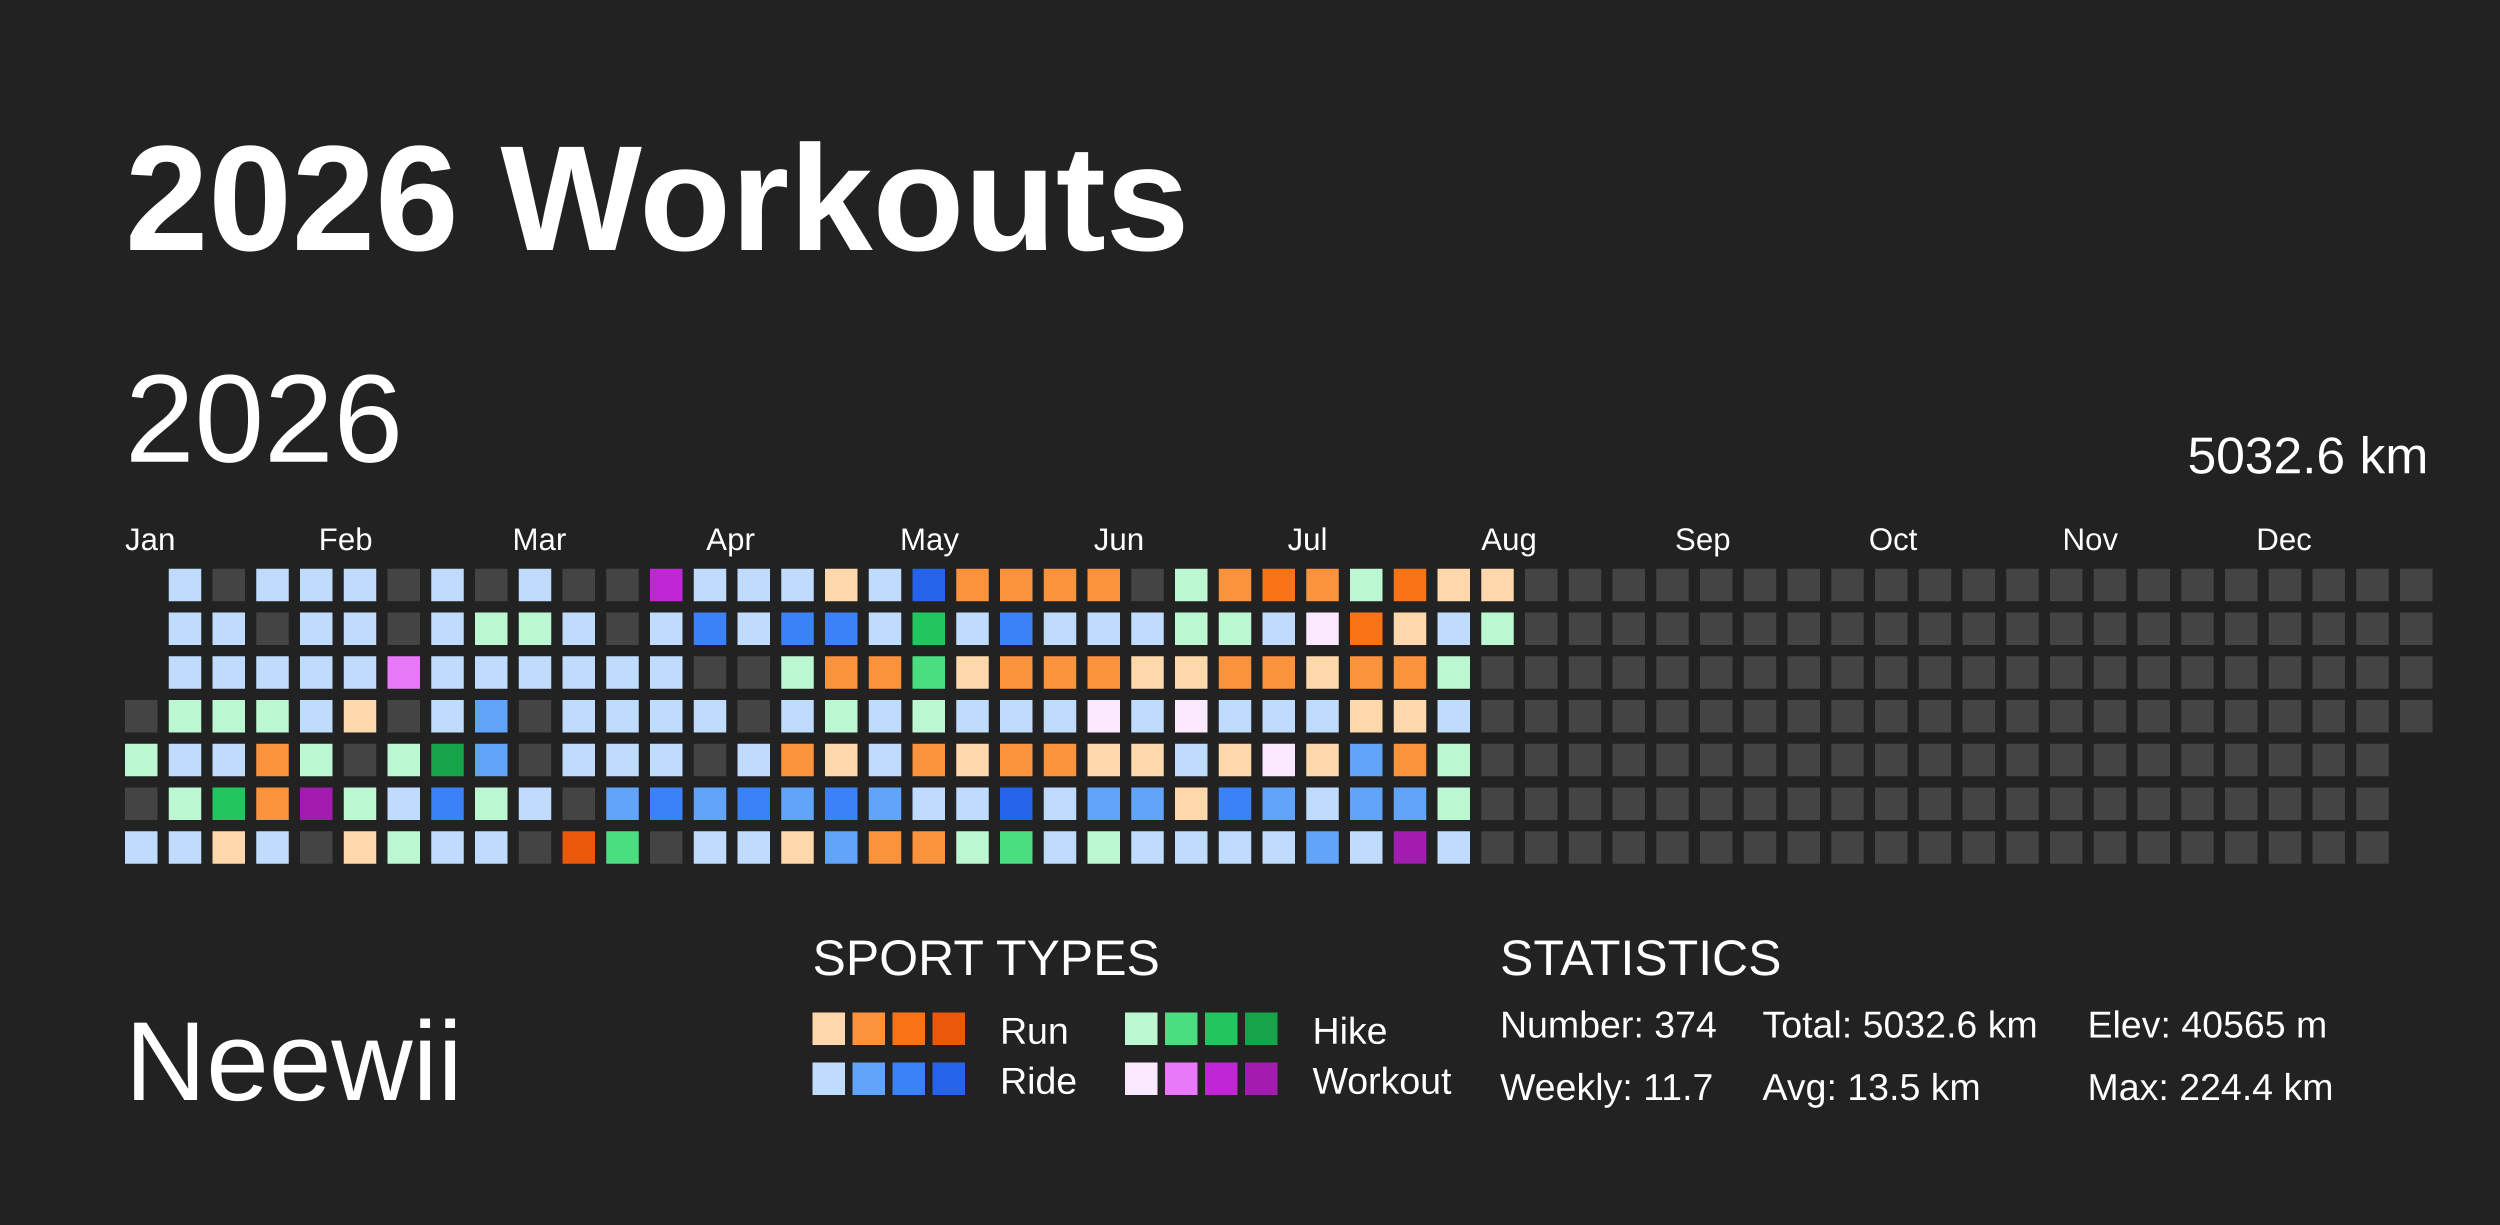
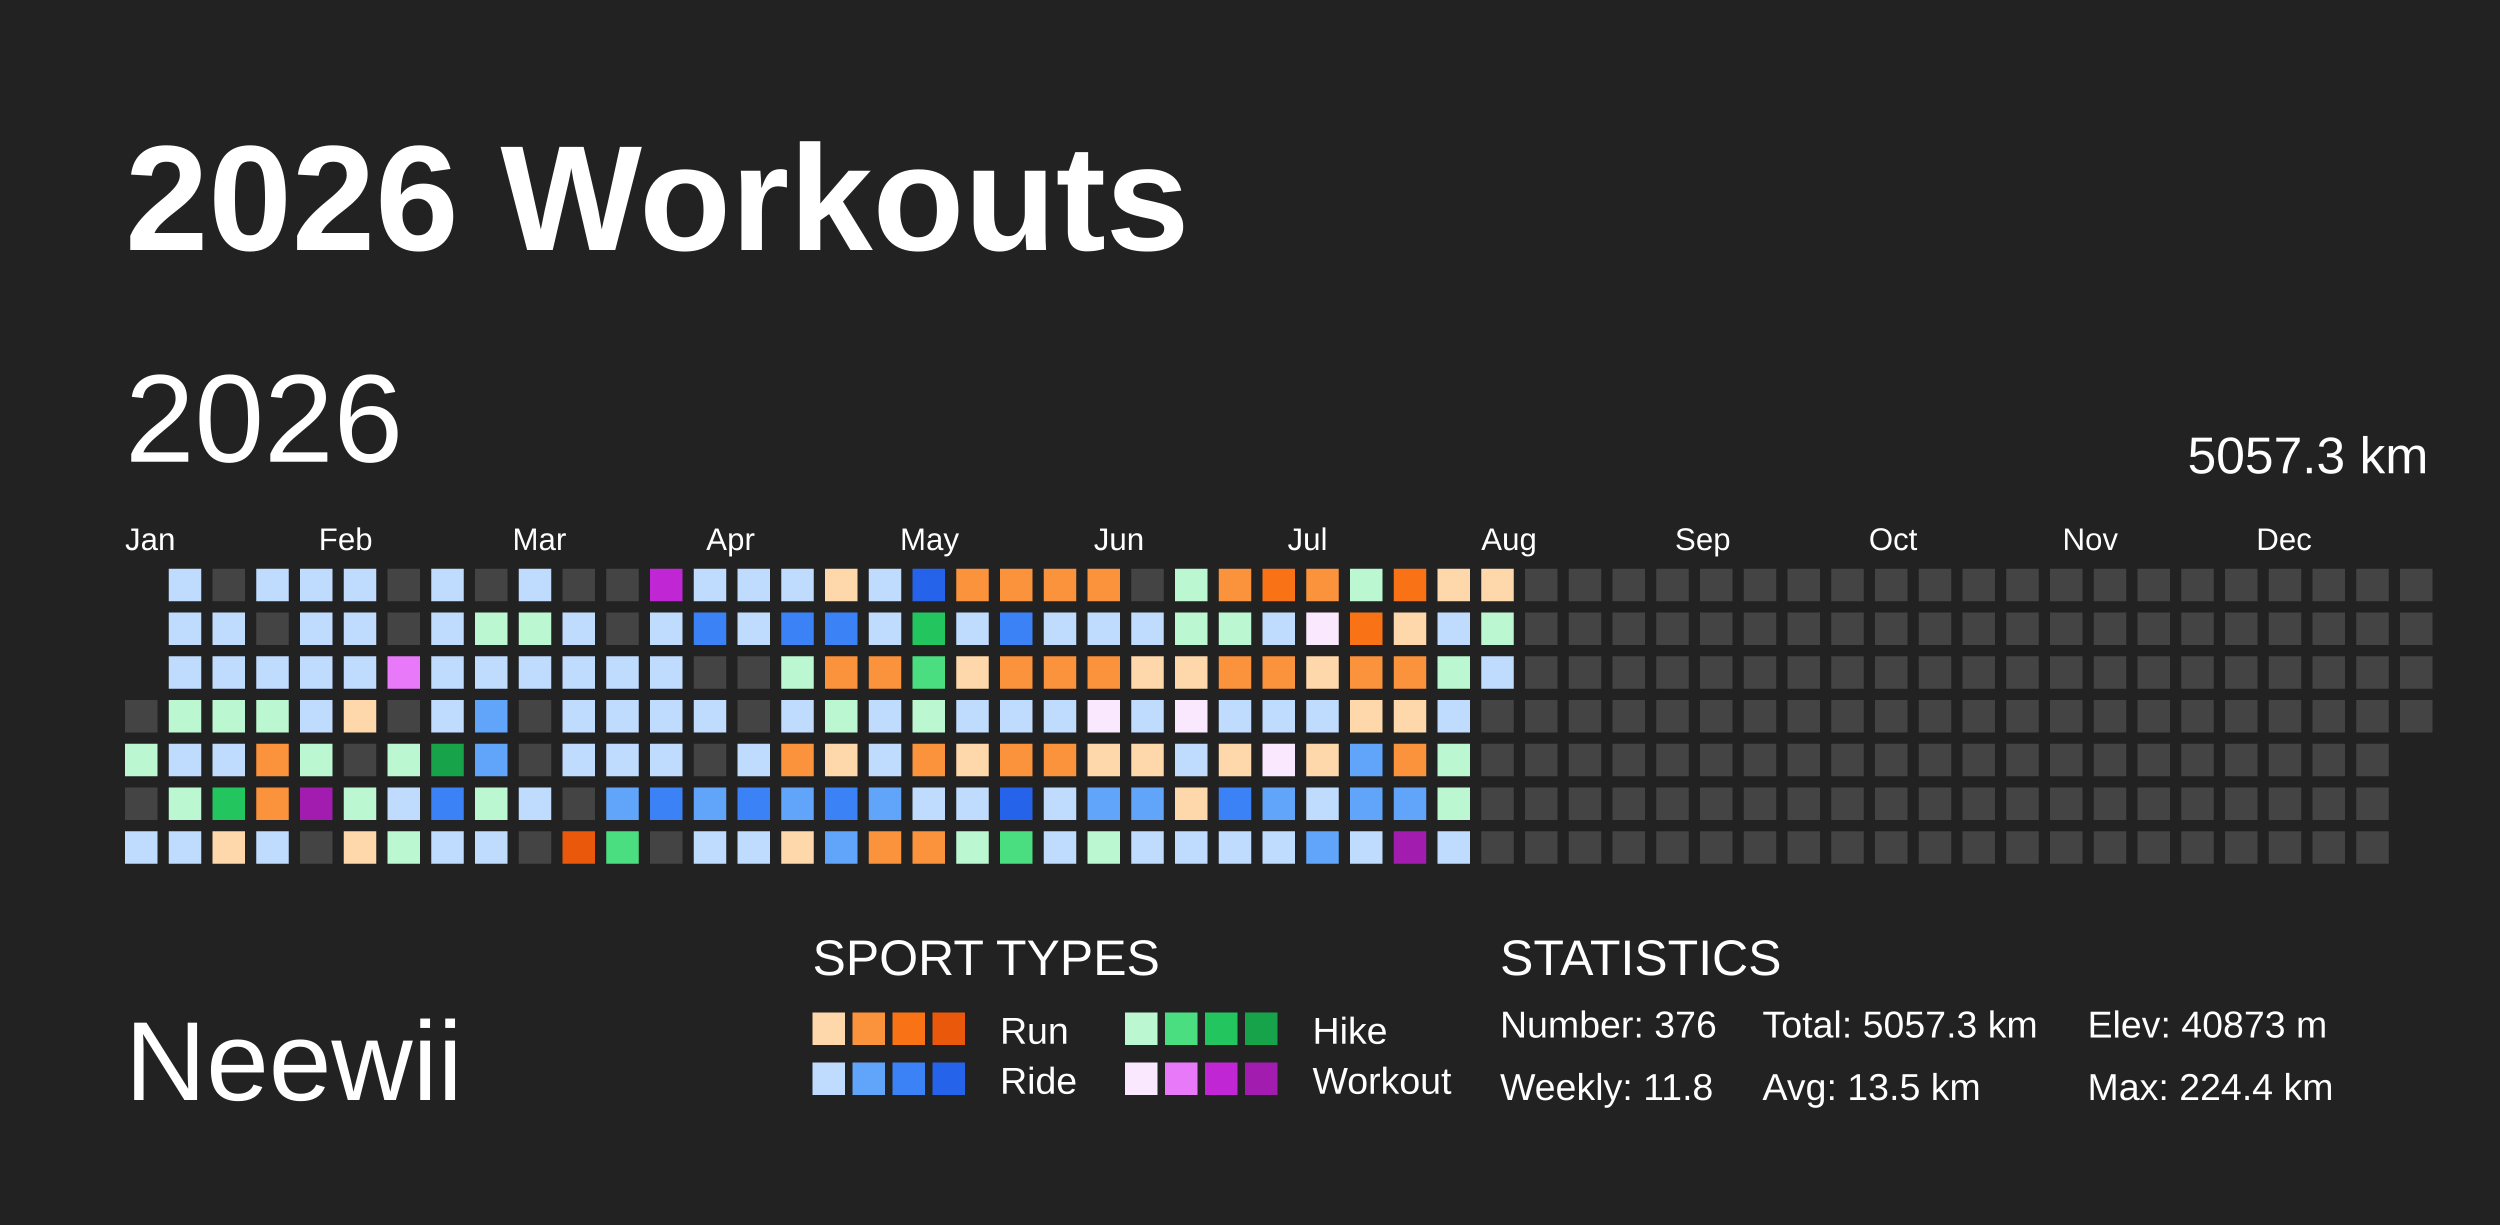
<svg xmlns="http://www.w3.org/2000/svg" baseProfile="full" height="98mm" version="1.1" viewBox="0,0,200,98" width="200mm">
  <defs />
  <rect fill="#222222" height="98" width="200" x="0" y="0" />
  <text fill="#FFFFFF" style="font-size:12px; font-family:Arial; font-weight:bold;" x="10" y="20">2026 Workouts</text>
  <text fill="#FFFFFF" style="font-size:9px; font-family:Arial" x="10" y="88">Neewii</text>
  <text fill="#FFFFFF" style="font-size:4px; font-family:Arial" x="65" y="78">SPORT TYPES</text>
  <rect fill="#fed7aa" height="2.6" width="2.6" x="65.0" y="81" />
  <rect fill="#fb923c" height="2.6" width="2.6" x="68.2" y="81" />
  <rect fill="#f97316" height="2.6" width="2.6" x="71.4" y="81" />
  <rect fill="#ea580c" height="2.6" width="2.6" x="74.6" y="81" />
  <text fill="#FFFFFF" style="font-size:3px; font-family:Arial" x="80" y="83.5">Run</text>
  <rect fill="#bbf7d0" height="2.6" width="2.6" x="90.0" y="81" />
  <rect fill="#4ade80" height="2.6" width="2.6" x="93.2" y="81" />
  <rect fill="#22c55e" height="2.6" width="2.6" x="96.4" y="81" />
  <rect fill="#16a34a" height="2.6" width="2.6" x="99.6" y="81" />
  <text fill="#FFFFFF" style="font-size:3px; font-family:Arial" x="105" y="83.5">Hike</text>
  <rect fill="#bfdbfe" height="2.6" width="2.6" x="65.0" y="85" />
  <rect fill="#60a5fa" height="2.6" width="2.6" x="68.2" y="85" />
  <rect fill="#3b82f6" height="2.6" width="2.6" x="71.4" y="85" />
  <rect fill="#2563eb" height="2.6" width="2.6" x="74.6" y="85" />
  <text fill="#FFFFFF" style="font-size:3px; font-family:Arial" x="80" y="87.5">Ride</text>
  <rect fill="#fae8ff" height="2.6" width="2.6" x="90.0" y="85" />
  <rect fill="#e879f9" height="2.6" width="2.6" x="93.2" y="85" />
  <rect fill="#c026d3" height="2.6" width="2.6" x="96.4" y="85" />
  <rect fill="#a21caf" height="2.6" width="2.6" x="99.6" y="85" />
  <text fill="#FFFFFF" style="font-size:3px; font-family:Arial" x="105" y="87.5">Workout</text>
  <text fill="#FFFFFF" style="font-size:4px; font-family:Arial" x="120" y="78">STATISTICS</text>
-   <text fill="#FFFFFF" style="font-size:3px; font-family:Arial" x="120" y="83">Number: 374</text>
-   <text fill="#FFFFFF" style="font-size:3px; font-family:Arial" x="120" y="88">Weekly: 11.7</text>
-   <text fill="#FFFFFF" style="font-size:3px; font-family:Arial" x="141" y="83">Total: 5032.6 km</text>
+   <text fill="#FFFFFF" style="font-size:3px; font-family:Arial" x="120" y="83">Number: 376</text>
+   <text fill="#FFFFFF" style="font-size:3px; font-family:Arial" x="120" y="88">Weekly: 11.8</text>
+   <text fill="#FFFFFF" style="font-size:3px; font-family:Arial" x="141" y="83">Total: 5057.3 km</text>
  <text fill="#FFFFFF" style="font-size:3px; font-family:Arial" x="141" y="88">Avg: 13.5 km</text>
-   <text fill="#FFFFFF" style="font-size:3px; font-family:Arial" x="167" y="83">Elev: 40565 m</text>
+   <text fill="#FFFFFF" style="font-size:3px; font-family:Arial" x="167" y="83">Elev: 40873 m</text>
  <text fill="#FFFFFF" style="font-size:3px; font-family:Arial" x="167" y="88">Max: 224.4 km</text>
  <text dominant-baseline="hanging" fill="#FFFFFF" style="font-size:10.0px; font-family:Arial;" x="10" y="30">2026</text>
-   <text dominant-baseline="hanging" fill="#FFFFFF" style="font-size:4.125px; font-family:Arial;" x="175" y="35">5032.6 km</text>
+   <text dominant-baseline="hanging" fill="#FFFFFF" style="font-size:4.125px; font-family:Arial;" x="175" y="35">5057.3 km</text>
  <text fill="#FFFFFF" style="font-size:2.5px; font-family:Arial" x="10.0" y="44">Jan</text>
  <text fill="#FFFFFF" style="font-size:2.5px; font-family:Arial" x="25.5" y="44">Feb</text>
  <text fill="#FFFFFF" style="font-size:2.5px; font-family:Arial" x="41.0" y="44">Mar</text>
  <text fill="#FFFFFF" style="font-size:2.5px; font-family:Arial" x="56.5" y="44">Apr</text>
  <text fill="#FFFFFF" style="font-size:2.5px; font-family:Arial" x="72.0" y="44">May</text>
  <text fill="#FFFFFF" style="font-size:2.5px; font-family:Arial" x="87.5" y="44">Jun</text>
  <text fill="#FFFFFF" style="font-size:2.5px; font-family:Arial" x="103.0" y="44">Jul</text>
  <text fill="#FFFFFF" style="font-size:2.5px; font-family:Arial" x="118.5" y="44">Aug</text>
  <text fill="#FFFFFF" style="font-size:2.5px; font-family:Arial" x="134.0" y="44">Sep</text>
  <text fill="#FFFFFF" style="font-size:2.5px; font-family:Arial" x="149.5" y="44">Oct</text>
  <text fill="#FFFFFF" style="font-size:2.5px; font-family:Arial" x="165.0" y="44">Nov</text>
  <text fill="#FFFFFF" style="font-size:2.5px; font-family:Arial" x="180.5" y="44">Dec</text>
  <rect fill="#444444" height="2.6" width="2.6" x="10.0" y="56.0" />
  <rect fill="#bbf7d0" height="2.6" width="2.6" x="10.0" y="59.5" />
  <rect fill="#444444" height="2.6" width="2.6" x="10.0" y="63.0" />
  <rect fill="#bfdbfe" height="2.6" width="2.6" x="10.0" y="66.5" />
  <rect fill="#bfdbfe" height="2.6" width="2.6" x="13.5" y="45.5" />
  <rect fill="#bfdbfe" height="2.6" width="2.6" x="13.5" y="49.0" />
  <rect fill="#bfdbfe" height="2.6" width="2.6" x="13.5" y="52.5" />
  <rect fill="#bbf7d0" height="2.6" width="2.6" x="13.5" y="56.0" />
  <rect fill="#bfdbfe" height="2.6" width="2.6" x="13.5" y="59.5" />
  <rect fill="#bbf7d0" height="2.6" width="2.6" x="13.5" y="63.0" />
  <rect fill="#bfdbfe" height="2.6" width="2.6" x="13.5" y="66.5" />
  <rect fill="#444444" height="2.6" width="2.6" x="17.0" y="45.5" />
  <rect fill="#bfdbfe" height="2.6" width="2.6" x="17.0" y="49.0" />
  <rect fill="#bfdbfe" height="2.6" width="2.6" x="17.0" y="52.5" />
  <rect fill="#bbf7d0" height="2.6" width="2.6" x="17.0" y="56.0" />
  <rect fill="#bfdbfe" height="2.6" width="2.6" x="17.0" y="59.5" />
  <rect fill="#22c55e" height="2.6" width="2.6" x="17.0" y="63.0" />
  <rect fill="#fed7aa" height="2.6" width="2.6" x="17.0" y="66.5" />
  <rect fill="#bfdbfe" height="2.6" width="2.6" x="20.5" y="45.5" />
  <rect fill="#444444" height="2.6" width="2.6" x="20.5" y="49.0" />
  <rect fill="#bfdbfe" height="2.6" width="2.6" x="20.5" y="52.5" />
  <rect fill="#bbf7d0" height="2.6" width="2.6" x="20.5" y="56.0" />
  <rect fill="#fb923c" height="2.6" width="2.6" x="20.5" y="59.5" />
  <rect fill="#fb923c" height="2.6" width="2.6" x="20.5" y="63.0" />
  <rect fill="#bfdbfe" height="2.6" width="2.6" x="20.5" y="66.5" />
  <rect fill="#bfdbfe" height="2.6" width="2.6" x="24.0" y="45.5" />
  <rect fill="#bfdbfe" height="2.6" width="2.6" x="24.0" y="49.0" />
  <rect fill="#bfdbfe" height="2.6" width="2.6" x="24.0" y="52.5" />
  <rect fill="#bfdbfe" height="2.6" width="2.6" x="24.0" y="56.0" />
  <rect fill="#bbf7d0" height="2.6" width="2.6" x="24.0" y="59.5" />
  <rect fill="#a21caf" height="2.6" width="2.6" x="24.0" y="63.0" />
  <rect fill="#444444" height="2.6" width="2.6" x="24.0" y="66.5" />
  <rect fill="#bfdbfe" height="2.6" width="2.6" x="27.5" y="45.5" />
  <rect fill="#bfdbfe" height="2.6" width="2.6" x="27.5" y="49.0" />
  <rect fill="#bfdbfe" height="2.6" width="2.6" x="27.5" y="52.5" />
  <rect fill="#fed7aa" height="2.6" width="2.6" x="27.5" y="56.0" />
  <rect fill="#444444" height="2.6" width="2.6" x="27.5" y="59.5" />
  <rect fill="#bbf7d0" height="2.6" width="2.6" x="27.5" y="63.0" />
  <rect fill="#fed7aa" height="2.6" width="2.6" x="27.5" y="66.5" />
  <rect fill="#444444" height="2.6" width="2.6" x="31.0" y="45.5" />
  <rect fill="#444444" height="2.6" width="2.6" x="31.0" y="49.0" />
  <rect fill="#e879f9" height="2.6" width="2.6" x="31.0" y="52.5" />
  <rect fill="#444444" height="2.6" width="2.6" x="31.0" y="56.0" />
  <rect fill="#bbf7d0" height="2.6" width="2.6" x="31.0" y="59.5" />
  <rect fill="#bfdbfe" height="2.6" width="2.6" x="31.0" y="63.0" />
  <rect fill="#bbf7d0" height="2.6" width="2.6" x="31.0" y="66.5" />
  <rect fill="#bfdbfe" height="2.6" width="2.6" x="34.5" y="45.5" />
  <rect fill="#bfdbfe" height="2.6" width="2.6" x="34.5" y="49.0" />
  <rect fill="#bfdbfe" height="2.6" width="2.6" x="34.5" y="52.5" />
  <rect fill="#bfdbfe" height="2.6" width="2.6" x="34.5" y="56.0" />
  <rect fill="#16a34a" height="2.6" width="2.6" x="34.5" y="59.5" />
  <rect fill="#3b82f6" height="2.6" width="2.6" x="34.5" y="63.0" />
  <rect fill="#bfdbfe" height="2.6" width="2.6" x="34.5" y="66.5" />
  <rect fill="#444444" height="2.6" width="2.6" x="38.0" y="45.5" />
  <rect fill="#bbf7d0" height="2.6" width="2.6" x="38.0" y="49.0" />
  <rect fill="#bfdbfe" height="2.6" width="2.6" x="38.0" y="52.5" />
  <rect fill="#60a5fa" height="2.6" width="2.6" x="38.0" y="56.0" />
  <rect fill="#60a5fa" height="2.6" width="2.6" x="38.0" y="59.5" />
  <rect fill="#bbf7d0" height="2.6" width="2.6" x="38.0" y="63.0" />
  <rect fill="#bfdbfe" height="2.6" width="2.6" x="38.0" y="66.5" />
  <rect fill="#bfdbfe" height="2.6" width="2.6" x="41.5" y="45.5" />
  <rect fill="#bbf7d0" height="2.6" width="2.6" x="41.5" y="49.0" />
  <rect fill="#bfdbfe" height="2.6" width="2.6" x="41.5" y="52.5" />
  <rect fill="#444444" height="2.6" width="2.6" x="41.5" y="56.0" />
  <rect fill="#444444" height="2.6" width="2.6" x="41.5" y="59.5" />
  <rect fill="#bfdbfe" height="2.6" width="2.6" x="41.5" y="63.0" />
  <rect fill="#444444" height="2.6" width="2.6" x="41.5" y="66.5" />
  <rect fill="#444444" height="2.6" width="2.6" x="45.0" y="45.5" />
  <rect fill="#bfdbfe" height="2.6" width="2.6" x="45.0" y="49.0" />
  <rect fill="#bfdbfe" height="2.6" width="2.6" x="45.0" y="52.5" />
  <rect fill="#bfdbfe" height="2.6" width="2.6" x="45.0" y="56.0" />
  <rect fill="#bfdbfe" height="2.6" width="2.6" x="45.0" y="59.5" />
  <rect fill="#444444" height="2.6" width="2.6" x="45.0" y="63.0" />
  <rect fill="#ea580c" height="2.6" width="2.6" x="45.0" y="66.5" />
  <rect fill="#444444" height="2.6" width="2.6" x="48.5" y="45.5" />
  <rect fill="#444444" height="2.6" width="2.6" x="48.5" y="49.0" />
  <rect fill="#bfdbfe" height="2.6" width="2.6" x="48.5" y="52.5" />
  <rect fill="#bfdbfe" height="2.6" width="2.6" x="48.5" y="56.0" />
  <rect fill="#bfdbfe" height="2.6" width="2.6" x="48.5" y="59.5" />
  <rect fill="#60a5fa" height="2.6" width="2.6" x="48.5" y="63.0" />
  <rect fill="#4ade80" height="2.6" width="2.6" x="48.5" y="66.5" />
  <rect fill="#c026d3" height="2.6" width="2.6" x="52.0" y="45.5" />
  <rect fill="#bfdbfe" height="2.6" width="2.6" x="52.0" y="49.0" />
  <rect fill="#bfdbfe" height="2.6" width="2.6" x="52.0" y="52.5" />
  <rect fill="#bfdbfe" height="2.6" width="2.6" x="52.0" y="56.0" />
  <rect fill="#bfdbfe" height="2.6" width="2.6" x="52.0" y="59.5" />
  <rect fill="#3b82f6" height="2.6" width="2.6" x="52.0" y="63.0" />
  <rect fill="#444444" height="2.6" width="2.6" x="52.0" y="66.5" />
  <rect fill="#bfdbfe" height="2.6" width="2.6" x="55.5" y="45.5" />
  <rect fill="#3b82f6" height="2.6" width="2.6" x="55.5" y="49.0" />
  <rect fill="#444444" height="2.6" width="2.6" x="55.5" y="52.5" />
  <rect fill="#bfdbfe" height="2.6" width="2.6" x="55.5" y="56.0" />
  <rect fill="#444444" height="2.6" width="2.6" x="55.5" y="59.5" />
  <rect fill="#60a5fa" height="2.6" width="2.6" x="55.5" y="63.0" />
  <rect fill="#bfdbfe" height="2.6" width="2.6" x="55.5" y="66.5" />
  <rect fill="#bfdbfe" height="2.6" width="2.6" x="59.0" y="45.5" />
  <rect fill="#bfdbfe" height="2.6" width="2.6" x="59.0" y="49.0" />
  <rect fill="#444444" height="2.6" width="2.6" x="59.0" y="52.5" />
  <rect fill="#444444" height="2.6" width="2.6" x="59.0" y="56.0" />
  <rect fill="#bfdbfe" height="2.6" width="2.6" x="59.0" y="59.5" />
  <rect fill="#3b82f6" height="2.6" width="2.6" x="59.0" y="63.0" />
  <rect fill="#bfdbfe" height="2.6" width="2.6" x="59.0" y="66.5" />
  <rect fill="#bfdbfe" height="2.6" width="2.6" x="62.5" y="45.5" />
  <rect fill="#3b82f6" height="2.6" width="2.6" x="62.5" y="49.0" />
  <rect fill="#bbf7d0" height="2.6" width="2.6" x="62.5" y="52.5" />
  <rect fill="#bfdbfe" height="2.6" width="2.6" x="62.5" y="56.0" />
  <rect fill="#fb923c" height="2.6" width="2.6" x="62.5" y="59.5" />
  <rect fill="#60a5fa" height="2.6" width="2.6" x="62.5" y="63.0" />
  <rect fill="#fed7aa" height="2.6" width="2.6" x="62.5" y="66.5" />
  <rect fill="#fed7aa" height="2.6" width="2.6" x="66.0" y="45.5" />
  <rect fill="#3b82f6" height="2.6" width="2.6" x="66.0" y="49.0" />
  <rect fill="#fb923c" height="2.6" width="2.6" x="66.0" y="52.5" />
  <rect fill="#bbf7d0" height="2.6" width="2.6" x="66.0" y="56.0" />
  <rect fill="#fed7aa" height="2.6" width="2.6" x="66.0" y="59.5" />
  <rect fill="#3b82f6" height="2.6" width="2.6" x="66.0" y="63.0" />
  <rect fill="#60a5fa" height="2.6" width="2.6" x="66.0" y="66.5" />
  <rect fill="#bfdbfe" height="2.6" width="2.6" x="69.5" y="45.5" />
  <rect fill="#bfdbfe" height="2.6" width="2.6" x="69.5" y="49.0" />
  <rect fill="#fb923c" height="2.6" width="2.6" x="69.5" y="52.5" />
  <rect fill="#bfdbfe" height="2.6" width="2.6" x="69.5" y="56.0" />
  <rect fill="#bfdbfe" height="2.6" width="2.6" x="69.5" y="59.5" />
  <rect fill="#60a5fa" height="2.6" width="2.6" x="69.5" y="63.0" />
  <rect fill="#fb923c" height="2.6" width="2.6" x="69.5" y="66.5" />
  <rect fill="#2563eb" height="2.6" width="2.6" x="73.0" y="45.5" />
  <rect fill="#22c55e" height="2.6" width="2.6" x="73.0" y="49.0" />
  <rect fill="#4ade80" height="2.6" width="2.6" x="73.0" y="52.5" />
  <rect fill="#bbf7d0" height="2.6" width="2.6" x="73.0" y="56.0" />
  <rect fill="#fb923c" height="2.6" width="2.6" x="73.0" y="59.5" />
  <rect fill="#bfdbfe" height="2.6" width="2.6" x="73.0" y="63.0" />
  <rect fill="#fb923c" height="2.6" width="2.6" x="73.0" y="66.5" />
  <rect fill="#fb923c" height="2.6" width="2.6" x="76.5" y="45.5" />
  <rect fill="#bfdbfe" height="2.6" width="2.6" x="76.5" y="49.0" />
  <rect fill="#fed7aa" height="2.6" width="2.6" x="76.5" y="52.5" />
  <rect fill="#bfdbfe" height="2.6" width="2.6" x="76.5" y="56.0" />
  <rect fill="#fed7aa" height="2.6" width="2.6" x="76.5" y="59.5" />
  <rect fill="#bfdbfe" height="2.6" width="2.6" x="76.5" y="63.0" />
  <rect fill="#bbf7d0" height="2.6" width="2.6" x="76.5" y="66.5" />
  <rect fill="#fb923c" height="2.6" width="2.6" x="80.0" y="45.5" />
  <rect fill="#3b82f6" height="2.6" width="2.6" x="80.0" y="49.0" />
  <rect fill="#fb923c" height="2.6" width="2.6" x="80.0" y="52.5" />
  <rect fill="#bfdbfe" height="2.6" width="2.6" x="80.0" y="56.0" />
  <rect fill="#fb923c" height="2.6" width="2.6" x="80.0" y="59.5" />
  <rect fill="#2563eb" height="2.6" width="2.6" x="80.0" y="63.0" />
  <rect fill="#4ade80" height="2.6" width="2.6" x="80.0" y="66.5" />
  <rect fill="#fb923c" height="2.6" width="2.6" x="83.5" y="45.5" />
  <rect fill="#bfdbfe" height="2.6" width="2.6" x="83.5" y="49.0" />
  <rect fill="#fb923c" height="2.6" width="2.6" x="83.5" y="52.5" />
  <rect fill="#bfdbfe" height="2.6" width="2.6" x="83.5" y="56.0" />
  <rect fill="#fb923c" height="2.6" width="2.6" x="83.5" y="59.5" />
  <rect fill="#bfdbfe" height="2.6" width="2.6" x="83.5" y="63.0" />
  <rect fill="#bfdbfe" height="2.6" width="2.6" x="83.5" y="66.5" />
  <rect fill="#fb923c" height="2.6" width="2.6" x="87.0" y="45.5" />
  <rect fill="#bfdbfe" height="2.6" width="2.6" x="87.0" y="49.0" />
  <rect fill="#fb923c" height="2.6" width="2.6" x="87.0" y="52.5" />
  <rect fill="#fae8ff" height="2.6" width="2.6" x="87.0" y="56.0" />
  <rect fill="#fed7aa" height="2.6" width="2.6" x="87.0" y="59.5" />
  <rect fill="#60a5fa" height="2.6" width="2.6" x="87.0" y="63.0" />
  <rect fill="#bbf7d0" height="2.6" width="2.6" x="87.0" y="66.5" />
  <rect fill="#444444" height="2.6" width="2.6" x="90.5" y="45.5" />
  <rect fill="#bfdbfe" height="2.6" width="2.6" x="90.5" y="49.0" />
  <rect fill="#fed7aa" height="2.6" width="2.6" x="90.5" y="52.5" />
  <rect fill="#bfdbfe" height="2.6" width="2.6" x="90.5" y="56.0" />
  <rect fill="#fed7aa" height="2.6" width="2.6" x="90.5" y="59.5" />
  <rect fill="#60a5fa" height="2.6" width="2.6" x="90.5" y="63.0" />
  <rect fill="#bfdbfe" height="2.6" width="2.6" x="90.5" y="66.5" />
  <rect fill="#bbf7d0" height="2.6" width="2.6" x="94.0" y="45.5" />
  <rect fill="#bbf7d0" height="2.6" width="2.6" x="94.0" y="49.0" />
  <rect fill="#fed7aa" height="2.6" width="2.6" x="94.0" y="52.5" />
  <rect fill="#fae8ff" height="2.6" width="2.6" x="94.0" y="56.0" />
  <rect fill="#bfdbfe" height="2.6" width="2.6" x="94.0" y="59.5" />
  <rect fill="#fed7aa" height="2.6" width="2.6" x="94.0" y="63.0" />
  <rect fill="#bfdbfe" height="2.6" width="2.6" x="94.0" y="66.5" />
  <rect fill="#fb923c" height="2.6" width="2.6" x="97.5" y="45.5" />
  <rect fill="#bbf7d0" height="2.6" width="2.6" x="97.5" y="49.0" />
  <rect fill="#fb923c" height="2.6" width="2.6" x="97.5" y="52.5" />
  <rect fill="#bfdbfe" height="2.6" width="2.6" x="97.5" y="56.0" />
  <rect fill="#fed7aa" height="2.6" width="2.6" x="97.5" y="59.5" />
  <rect fill="#3b82f6" height="2.6" width="2.6" x="97.5" y="63.0" />
  <rect fill="#bfdbfe" height="2.6" width="2.6" x="97.5" y="66.5" />
  <rect fill="#f97316" height="2.6" width="2.6" x="101.0" y="45.5" />
  <rect fill="#bfdbfe" height="2.6" width="2.6" x="101.0" y="49.0" />
  <rect fill="#fb923c" height="2.6" width="2.6" x="101.0" y="52.5" />
  <rect fill="#bfdbfe" height="2.6" width="2.6" x="101.0" y="56.0" />
  <rect fill="#fae8ff" height="2.6" width="2.6" x="101.0" y="59.5" />
  <rect fill="#60a5fa" height="2.6" width="2.6" x="101.0" y="63.0" />
  <rect fill="#bfdbfe" height="2.6" width="2.6" x="101.0" y="66.5" />
  <rect fill="#fb923c" height="2.6" width="2.6" x="104.5" y="45.5" />
  <rect fill="#fae8ff" height="2.6" width="2.6" x="104.5" y="49.0" />
  <rect fill="#fed7aa" height="2.6" width="2.6" x="104.5" y="52.5" />
  <rect fill="#bfdbfe" height="2.6" width="2.6" x="104.5" y="56.0" />
  <rect fill="#fed7aa" height="2.6" width="2.6" x="104.5" y="59.5" />
  <rect fill="#bfdbfe" height="2.6" width="2.6" x="104.5" y="63.0" />
  <rect fill="#60a5fa" height="2.6" width="2.6" x="104.5" y="66.5" />
  <rect fill="#bbf7d0" height="2.6" width="2.6" x="108.0" y="45.5" />
  <rect fill="#f97316" height="2.6" width="2.6" x="108.0" y="49.0" />
  <rect fill="#fb923c" height="2.6" width="2.6" x="108.0" y="52.5" />
  <rect fill="#fed7aa" height="2.6" width="2.6" x="108.0" y="56.0" />
  <rect fill="#60a5fa" height="2.6" width="2.6" x="108.0" y="59.5" />
  <rect fill="#60a5fa" height="2.6" width="2.6" x="108.0" y="63.0" />
  <rect fill="#bfdbfe" height="2.6" width="2.6" x="108.0" y="66.5" />
  <rect fill="#f97316" height="2.6" width="2.6" x="111.5" y="45.5" />
  <rect fill="#fed7aa" height="2.6" width="2.6" x="111.5" y="49.0" />
  <rect fill="#fb923c" height="2.6" width="2.6" x="111.5" y="52.5" />
  <rect fill="#fed7aa" height="2.6" width="2.6" x="111.5" y="56.0" />
  <rect fill="#fb923c" height="2.6" width="2.6" x="111.5" y="59.5" />
  <rect fill="#60a5fa" height="2.6" width="2.6" x="111.5" y="63.0" />
  <rect fill="#a21caf" height="2.6" width="2.6" x="111.5" y="66.5" />
  <rect fill="#fed7aa" height="2.6" width="2.6" x="115.0" y="45.5" />
  <rect fill="#bfdbfe" height="2.6" width="2.6" x="115.0" y="49.0" />
  <rect fill="#bbf7d0" height="2.6" width="2.6" x="115.0" y="52.5" />
  <rect fill="#bfdbfe" height="2.6" width="2.6" x="115.0" y="56.0" />
  <rect fill="#bbf7d0" height="2.6" width="2.6" x="115.0" y="59.5" />
  <rect fill="#bbf7d0" height="2.6" width="2.6" x="115.0" y="63.0" />
  <rect fill="#bfdbfe" height="2.6" width="2.6" x="115.0" y="66.5" />
  <rect fill="#fed7aa" height="2.6" width="2.6" x="118.5" y="45.5" />
  <rect fill="#bbf7d0" height="2.6" width="2.6" x="118.5" y="49.0" />
-   <rect fill="#444444" height="2.6" width="2.6" x="118.5" y="52.5" />
+   <rect fill="#bfdbfe" height="2.6" width="2.6" x="118.5" y="52.5" />
  <rect fill="#444444" height="2.6" width="2.6" x="118.5" y="56.0" />
  <rect fill="#444444" height="2.6" width="2.6" x="118.5" y="59.5" />
  <rect fill="#444444" height="2.6" width="2.6" x="118.5" y="63.0" />
  <rect fill="#444444" height="2.6" width="2.6" x="118.5" y="66.5" />
  <rect fill="#444444" height="2.6" width="2.6" x="122.0" y="45.5" />
  <rect fill="#444444" height="2.6" width="2.6" x="122.0" y="49.0" />
  <rect fill="#444444" height="2.6" width="2.6" x="122.0" y="52.5" />
  <rect fill="#444444" height="2.6" width="2.6" x="122.0" y="56.0" />
  <rect fill="#444444" height="2.6" width="2.6" x="122.0" y="59.5" />
  <rect fill="#444444" height="2.6" width="2.6" x="122.0" y="63.0" />
  <rect fill="#444444" height="2.6" width="2.6" x="122.0" y="66.5" />
  <rect fill="#444444" height="2.6" width="2.6" x="125.5" y="45.5" />
  <rect fill="#444444" height="2.6" width="2.6" x="125.5" y="49.0" />
  <rect fill="#444444" height="2.6" width="2.6" x="125.5" y="52.5" />
  <rect fill="#444444" height="2.6" width="2.6" x="125.5" y="56.0" />
  <rect fill="#444444" height="2.6" width="2.6" x="125.5" y="59.5" />
  <rect fill="#444444" height="2.6" width="2.6" x="125.5" y="63.0" />
  <rect fill="#444444" height="2.6" width="2.6" x="125.5" y="66.5" />
  <rect fill="#444444" height="2.6" width="2.6" x="129.0" y="45.5" />
  <rect fill="#444444" height="2.6" width="2.6" x="129.0" y="49.0" />
  <rect fill="#444444" height="2.6" width="2.6" x="129.0" y="52.5" />
  <rect fill="#444444" height="2.6" width="2.6" x="129.0" y="56.0" />
  <rect fill="#444444" height="2.6" width="2.6" x="129.0" y="59.5" />
  <rect fill="#444444" height="2.6" width="2.6" x="129.0" y="63.0" />
  <rect fill="#444444" height="2.6" width="2.6" x="129.0" y="66.5" />
  <rect fill="#444444" height="2.6" width="2.6" x="132.5" y="45.5" />
  <rect fill="#444444" height="2.6" width="2.6" x="132.5" y="49.0" />
  <rect fill="#444444" height="2.6" width="2.6" x="132.5" y="52.5" />
  <rect fill="#444444" height="2.6" width="2.6" x="132.5" y="56.0" />
  <rect fill="#444444" height="2.6" width="2.6" x="132.5" y="59.5" />
  <rect fill="#444444" height="2.6" width="2.6" x="132.5" y="63.0" />
  <rect fill="#444444" height="2.6" width="2.6" x="132.5" y="66.5" />
  <rect fill="#444444" height="2.6" width="2.6" x="136.0" y="45.5" />
  <rect fill="#444444" height="2.6" width="2.6" x="136.0" y="49.0" />
  <rect fill="#444444" height="2.6" width="2.6" x="136.0" y="52.5" />
  <rect fill="#444444" height="2.6" width="2.6" x="136.0" y="56.0" />
  <rect fill="#444444" height="2.6" width="2.6" x="136.0" y="59.5" />
  <rect fill="#444444" height="2.6" width="2.6" x="136.0" y="63.0" />
  <rect fill="#444444" height="2.6" width="2.6" x="136.0" y="66.5" />
  <rect fill="#444444" height="2.6" width="2.6" x="139.5" y="45.5" />
  <rect fill="#444444" height="2.6" width="2.6" x="139.5" y="49.0" />
  <rect fill="#444444" height="2.6" width="2.6" x="139.5" y="52.5" />
  <rect fill="#444444" height="2.6" width="2.6" x="139.5" y="56.0" />
  <rect fill="#444444" height="2.6" width="2.6" x="139.5" y="59.5" />
  <rect fill="#444444" height="2.6" width="2.6" x="139.5" y="63.0" />
  <rect fill="#444444" height="2.6" width="2.6" x="139.5" y="66.5" />
  <rect fill="#444444" height="2.6" width="2.6" x="143.0" y="45.5" />
  <rect fill="#444444" height="2.6" width="2.6" x="143.0" y="49.0" />
  <rect fill="#444444" height="2.6" width="2.6" x="143.0" y="52.5" />
  <rect fill="#444444" height="2.6" width="2.6" x="143.0" y="56.0" />
  <rect fill="#444444" height="2.6" width="2.6" x="143.0" y="59.5" />
  <rect fill="#444444" height="2.6" width="2.6" x="143.0" y="63.0" />
  <rect fill="#444444" height="2.6" width="2.6" x="143.0" y="66.5" />
  <rect fill="#444444" height="2.6" width="2.6" x="146.5" y="45.5" />
  <rect fill="#444444" height="2.6" width="2.6" x="146.5" y="49.0" />
  <rect fill="#444444" height="2.6" width="2.6" x="146.5" y="52.5" />
  <rect fill="#444444" height="2.6" width="2.6" x="146.5" y="56.0" />
  <rect fill="#444444" height="2.6" width="2.6" x="146.5" y="59.5" />
  <rect fill="#444444" height="2.6" width="2.6" x="146.5" y="63.0" />
  <rect fill="#444444" height="2.6" width="2.6" x="146.5" y="66.5" />
  <rect fill="#444444" height="2.6" width="2.6" x="150.0" y="45.5" />
  <rect fill="#444444" height="2.6" width="2.6" x="150.0" y="49.0" />
  <rect fill="#444444" height="2.6" width="2.6" x="150.0" y="52.5" />
  <rect fill="#444444" height="2.6" width="2.6" x="150.0" y="56.0" />
  <rect fill="#444444" height="2.6" width="2.6" x="150.0" y="59.5" />
  <rect fill="#444444" height="2.6" width="2.6" x="150.0" y="63.0" />
  <rect fill="#444444" height="2.6" width="2.6" x="150.0" y="66.5" />
  <rect fill="#444444" height="2.6" width="2.6" x="153.5" y="45.5" />
  <rect fill="#444444" height="2.6" width="2.6" x="153.5" y="49.0" />
  <rect fill="#444444" height="2.6" width="2.6" x="153.5" y="52.5" />
  <rect fill="#444444" height="2.6" width="2.6" x="153.5" y="56.0" />
  <rect fill="#444444" height="2.6" width="2.6" x="153.5" y="59.5" />
  <rect fill="#444444" height="2.6" width="2.6" x="153.5" y="63.0" />
  <rect fill="#444444" height="2.6" width="2.6" x="153.5" y="66.5" />
  <rect fill="#444444" height="2.6" width="2.6" x="157.0" y="45.5" />
  <rect fill="#444444" height="2.6" width="2.6" x="157.0" y="49.0" />
  <rect fill="#444444" height="2.6" width="2.6" x="157.0" y="52.5" />
  <rect fill="#444444" height="2.6" width="2.6" x="157.0" y="56.0" />
  <rect fill="#444444" height="2.6" width="2.6" x="157.0" y="59.5" />
  <rect fill="#444444" height="2.6" width="2.6" x="157.0" y="63.0" />
  <rect fill="#444444" height="2.6" width="2.6" x="157.0" y="66.5" />
  <rect fill="#444444" height="2.6" width="2.6" x="160.5" y="45.5" />
  <rect fill="#444444" height="2.6" width="2.6" x="160.5" y="49.0" />
  <rect fill="#444444" height="2.6" width="2.6" x="160.5" y="52.5" />
  <rect fill="#444444" height="2.6" width="2.6" x="160.5" y="56.0" />
  <rect fill="#444444" height="2.6" width="2.6" x="160.5" y="59.5" />
  <rect fill="#444444" height="2.6" width="2.6" x="160.5" y="63.0" />
  <rect fill="#444444" height="2.6" width="2.6" x="160.5" y="66.5" />
  <rect fill="#444444" height="2.6" width="2.6" x="164.0" y="45.5" />
  <rect fill="#444444" height="2.6" width="2.6" x="164.0" y="49.0" />
  <rect fill="#444444" height="2.6" width="2.6" x="164.0" y="52.5" />
  <rect fill="#444444" height="2.6" width="2.6" x="164.0" y="56.0" />
  <rect fill="#444444" height="2.6" width="2.6" x="164.0" y="59.5" />
  <rect fill="#444444" height="2.6" width="2.6" x="164.0" y="63.0" />
  <rect fill="#444444" height="2.6" width="2.6" x="164.0" y="66.5" />
  <rect fill="#444444" height="2.6" width="2.6" x="167.5" y="45.5" />
  <rect fill="#444444" height="2.6" width="2.6" x="167.5" y="49.0" />
  <rect fill="#444444" height="2.6" width="2.6" x="167.5" y="52.5" />
  <rect fill="#444444" height="2.6" width="2.6" x="167.5" y="56.0" />
  <rect fill="#444444" height="2.6" width="2.6" x="167.5" y="59.5" />
  <rect fill="#444444" height="2.6" width="2.6" x="167.5" y="63.0" />
  <rect fill="#444444" height="2.6" width="2.6" x="167.5" y="66.5" />
  <rect fill="#444444" height="2.6" width="2.6" x="171.0" y="45.5" />
  <rect fill="#444444" height="2.6" width="2.6" x="171.0" y="49.0" />
  <rect fill="#444444" height="2.6" width="2.6" x="171.0" y="52.5" />
  <rect fill="#444444" height="2.6" width="2.6" x="171.0" y="56.0" />
  <rect fill="#444444" height="2.6" width="2.6" x="171.0" y="59.5" />
  <rect fill="#444444" height="2.6" width="2.6" x="171.0" y="63.0" />
  <rect fill="#444444" height="2.6" width="2.6" x="171.0" y="66.5" />
  <rect fill="#444444" height="2.6" width="2.6" x="174.5" y="45.5" />
  <rect fill="#444444" height="2.6" width="2.6" x="174.5" y="49.0" />
  <rect fill="#444444" height="2.6" width="2.6" x="174.5" y="52.5" />
  <rect fill="#444444" height="2.6" width="2.6" x="174.5" y="56.0" />
  <rect fill="#444444" height="2.6" width="2.6" x="174.5" y="59.5" />
  <rect fill="#444444" height="2.6" width="2.6" x="174.5" y="63.0" />
  <rect fill="#444444" height="2.6" width="2.6" x="174.5" y="66.5" />
  <rect fill="#444444" height="2.6" width="2.6" x="178.0" y="45.5" />
  <rect fill="#444444" height="2.6" width="2.6" x="178.0" y="49.0" />
  <rect fill="#444444" height="2.6" width="2.6" x="178.0" y="52.5" />
  <rect fill="#444444" height="2.6" width="2.6" x="178.0" y="56.0" />
  <rect fill="#444444" height="2.6" width="2.6" x="178.0" y="59.5" />
  <rect fill="#444444" height="2.6" width="2.6" x="178.0" y="63.0" />
  <rect fill="#444444" height="2.6" width="2.6" x="178.0" y="66.5" />
  <rect fill="#444444" height="2.6" width="2.6" x="181.5" y="45.5" />
  <rect fill="#444444" height="2.6" width="2.6" x="181.5" y="49.0" />
  <rect fill="#444444" height="2.6" width="2.6" x="181.5" y="52.5" />
  <rect fill="#444444" height="2.6" width="2.6" x="181.5" y="56.0" />
  <rect fill="#444444" height="2.6" width="2.6" x="181.5" y="59.5" />
  <rect fill="#444444" height="2.6" width="2.6" x="181.5" y="63.0" />
  <rect fill="#444444" height="2.6" width="2.6" x="181.5" y="66.5" />
  <rect fill="#444444" height="2.6" width="2.6" x="185.0" y="45.5" />
  <rect fill="#444444" height="2.6" width="2.6" x="185.0" y="49.0" />
  <rect fill="#444444" height="2.6" width="2.6" x="185.0" y="52.5" />
  <rect fill="#444444" height="2.6" width="2.6" x="185.0" y="56.0" />
  <rect fill="#444444" height="2.6" width="2.6" x="185.0" y="59.5" />
  <rect fill="#444444" height="2.6" width="2.6" x="185.0" y="63.0" />
  <rect fill="#444444" height="2.6" width="2.6" x="185.0" y="66.5" />
  <rect fill="#444444" height="2.6" width="2.6" x="188.5" y="45.5" />
  <rect fill="#444444" height="2.6" width="2.6" x="188.5" y="49.0" />
  <rect fill="#444444" height="2.6" width="2.6" x="188.5" y="52.5" />
  <rect fill="#444444" height="2.6" width="2.6" x="188.5" y="56.0" />
  <rect fill="#444444" height="2.6" width="2.6" x="188.5" y="59.5" />
  <rect fill="#444444" height="2.6" width="2.6" x="188.5" y="63.0" />
  <rect fill="#444444" height="2.6" width="2.6" x="188.5" y="66.5" />
  <rect fill="#444444" height="2.6" width="2.6" x="192.0" y="45.5" />
  <rect fill="#444444" height="2.6" width="2.6" x="192.0" y="49.0" />
  <rect fill="#444444" height="2.6" width="2.6" x="192.0" y="52.5" />
  <rect fill="#444444" height="2.6" width="2.6" x="192.0" y="56.0" />
</svg>
